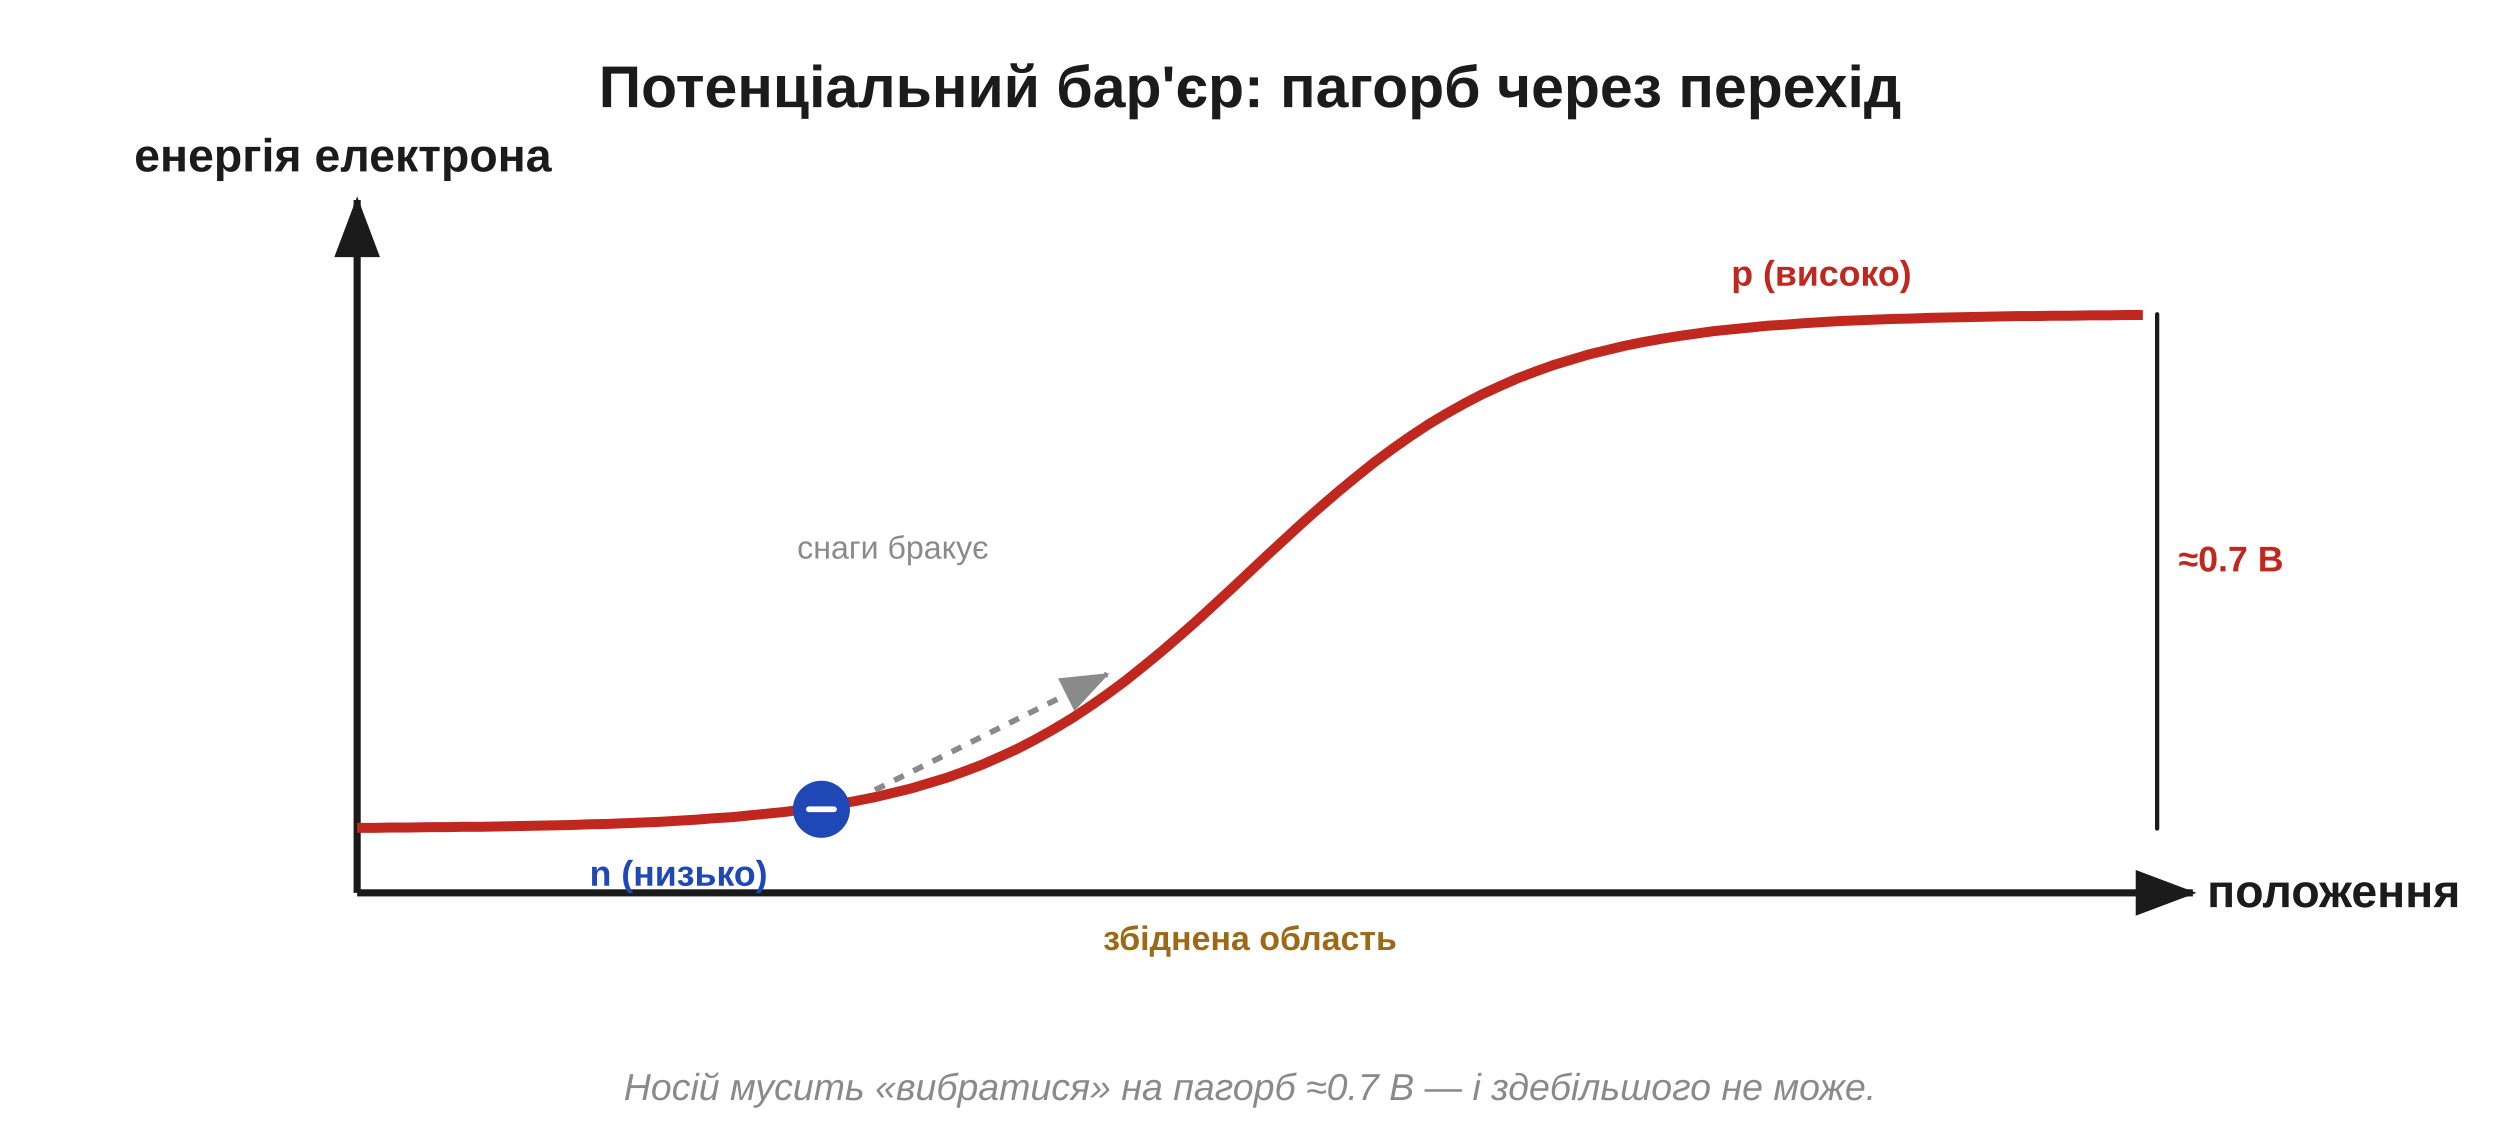
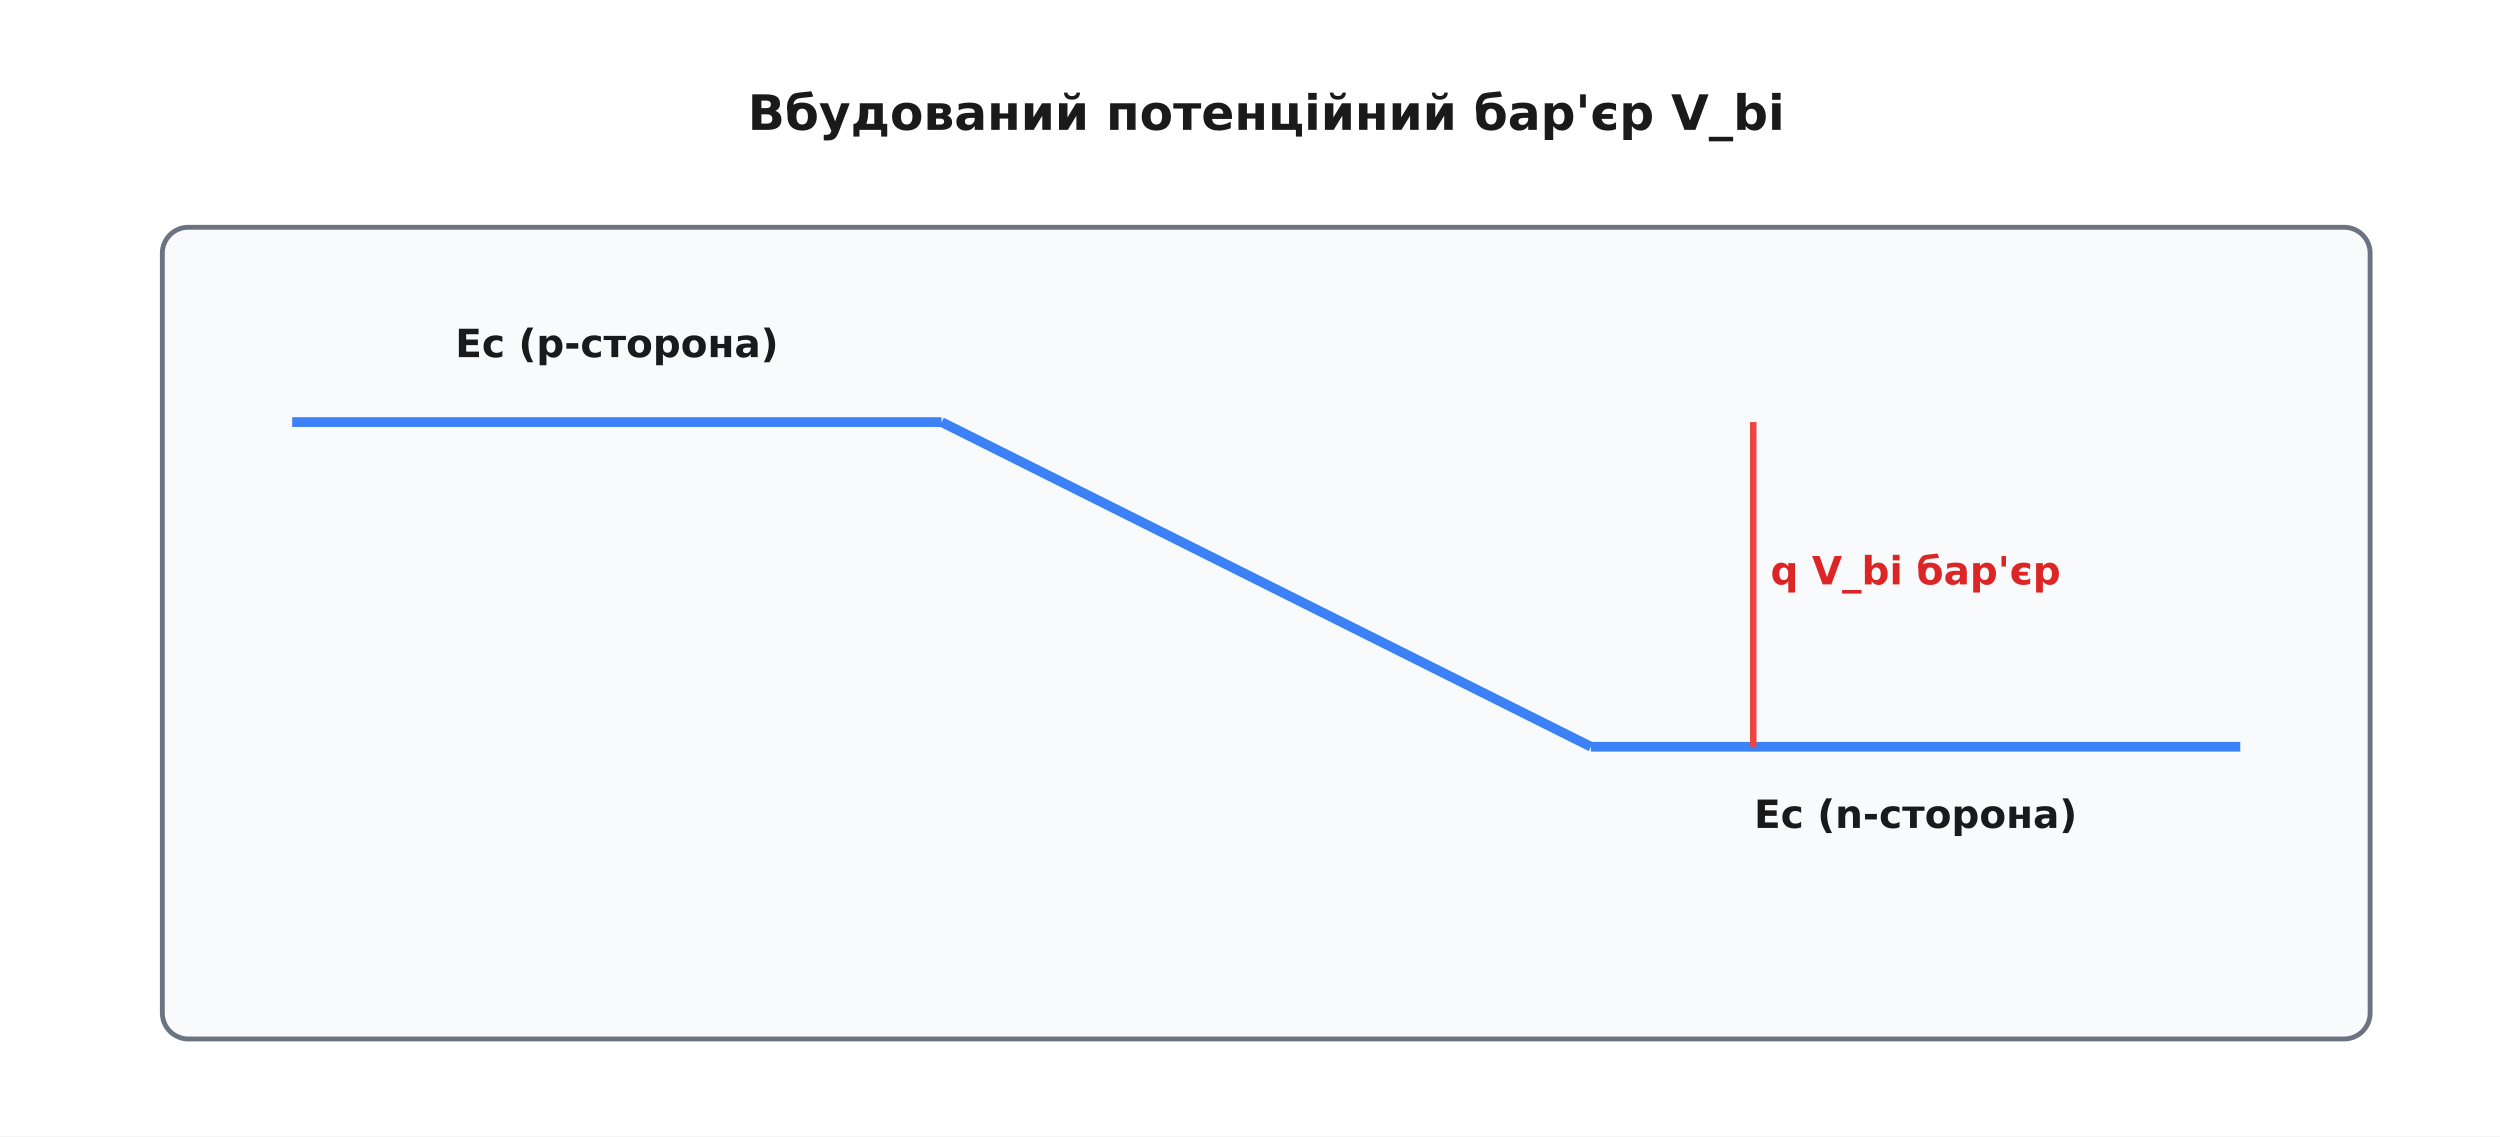
- <svg xmlns="http://www.w3.org/2000/svg" width="700" height="320" viewBox="0 0 700 320">
-   <rect width="700" height="320" fill="#ffffff" />
+ <svg xmlns="http://www.w3.org/2000/svg" viewBox="-10 -10 770 350" font-family="'Segoe UI', 'DejaVu Sans', Arial, sans-serif">
+   <rect x="-10" y="-10" width="770" height="350" fill="#ffffff" />
  <defs>
-     <marker id="aInk" markerWidth="11" markerHeight="11" refX="8" refY="3.2" orient="auto" markerUnits="strokeWidth">
-       <path d="M0,0 L8.5,3.2 L0,6.4 Z" fill="#1b1b1b" />
-     </marker>
-     <marker id="aRed" markerWidth="11" markerHeight="11" refX="8" refY="3.2" orient="auto" markerUnits="strokeWidth">
-       <path d="M0,0 L8.5,3.2 L0,6.4 Z" fill="#c0271e" />
-     </marker>
-     <marker id="aBlue" markerWidth="11" markerHeight="11" refX="8" refY="3.2" orient="auto" markerUnits="strokeWidth">
-       <path d="M0,0 L8.5,3.2 L0,6.4 Z" fill="#1f47b5" />
-     </marker>
-     <marker id="aGreen" markerWidth="11" markerHeight="11" refX="8" refY="3.2" orient="auto" markerUnits="strokeWidth">
-       <path d="M0,0 L8.5,3.2 L0,6.4 Z" fill="#1f8a3b" />
-     </marker>
-     <marker id="aGrey" markerWidth="11" markerHeight="11" refX="8" refY="3.2" orient="auto" markerUnits="strokeWidth">
-       <path d="M0,0 L8.5,3.2 L0,6.4 Z" fill="#8a8a8a" />
+     <marker id="arrow" viewBox="0 0 10 10" refX="9" refY="5" markerWidth="7" markerHeight="7" orient="auto-start-reverse">
+       <path d="M0 0 L10 5 L0 10 z" fill="#333333" />
    </marker>
  </defs>
-   <text x="350.0" y="30.0" font-family="Segoe UI, Arial, Helvetica, sans-serif" font-size="16.5" fill="#1b1b1b" text-anchor="middle" font-weight="bold" font-style="normal">Потенціальний бар'єр: пагорб через перехід</text>
-   <line x1="100.0" y1="250.0" x2="100.0" y2="56.0" stroke="#1b1b1b" stroke-width="2" marker-end="url(#aInk)" />
-   <line x1="100.0" y1="250.0" x2="614.0" y2="250.0" stroke="#1b1b1b" stroke-width="2" marker-end="url(#aInk)" />
-   <text x="618.0" y="254.0" font-family="Segoe UI, Arial, Helvetica, sans-serif" font-size="13" fill="#1b1b1b" text-anchor="start" font-weight="bold" font-style="normal">положення</text>
-   <text x="96.0" y="48.0" font-family="Segoe UI, Arial, Helvetica, sans-serif" font-size="13" fill="#1b1b1b" text-anchor="middle" font-weight="bold" font-style="normal">енергія електрона</text>
-   <path d="M 100.0,231.8 L 105.0,231.8 L 110.0,231.7 L 115.0,231.7 L 120.0,231.6 L 125.0,231.6 L 130.0,231.5 L 135.0,231.5 L 140.0,231.4 L 145.0,231.3 L 150.0,231.2 L 155.0,231.1 L 160.0,231.0 L 165.0,230.8 L 170.0,230.7 L 175.0,230.5 L 180.0,230.3 L 185.0,230.1 L 190.0,229.8 L 195.0,229.5 L 200.0,229.1 L 205.0,228.8 L 210.0,228.3 L 215.0,227.8 L 220.0,227.3 L 225.0,226.6 L 230.0,225.9 L 235.0,225.1 L 240.0,224.2 L 245.0,223.2 L 250.0,222.0 L 255.0,220.8 L 260.0,219.3 L 265.0,217.8 L 270.0,216.0 L 275.0,214.1 L 280.0,211.9 L 285.0,209.6 L 290.0,207.0 L 295.0,204.2 L 300.0,201.2 L 305.0,197.9 L 310.0,194.4 L 315.0,190.7 L 320.0,186.7 L 325.0,182.6 L 330.0,178.3 L 335.0,173.9 L 340.0,169.3 L 345.0,164.7 L 350.0,160.0 L 355.0,155.3 L 360.0,150.7 L 365.0,146.1 L 370.0,141.7 L 375.0,137.4 L 380.0,133.3 L 385.0,129.3 L 390.0,125.6 L 395.0,122.1 L 400.0,118.8 L 405.0,115.8 L 410.0,113.0 L 415.0,110.4 L 420.0,108.1 L 425.0,105.9 L 430.0,104.0 L 435.0,102.2 L 440.0,100.7 L 445.0,99.2 L 450.0,98.0 L 455.0,96.8 L 460.0,95.8 L 465.0,94.9 L 470.0,94.1 L 475.0,93.4 L 480.0,92.7 L 485.0,92.2 L 490.0,91.7 L 495.0,91.2 L 500.0,90.9 L 505.0,90.5 L 510.0,90.2 L 515.0,89.9 L 520.0,89.7 L 525.0,89.5 L 530.0,89.3 L 535.0,89.2 L 540.0,89.0 L 545.0,88.9 L 550.0,88.8 L 555.0,88.7 L 560.0,88.6 L 565.0,88.5 L 570.0,88.5 L 575.0,88.4 L 580.0,88.4 L 585.0,88.3 L 590.0,88.3 L 595.0,88.2 L 600.0,88.2" fill="none" stroke="#c0271e" stroke-width="2.8" />
-   <line x1="604.0" y1="232.0" x2="604.0" y2="88.0" stroke="#1b1b1b" stroke-width="1.2" stroke-linecap="round" />
-   <text x="610.0" y="160.0" font-family="Segoe UI, Arial, Helvetica, sans-serif" font-size="10" fill="#c0271e" text-anchor="start" font-weight="bold" font-style="normal">≈0.7 В</text>
-   <text x="190.0" y="248.0" font-family="Segoe UI, Arial, Helvetica, sans-serif" font-size="10" fill="#1f47b5" text-anchor="middle" font-weight="bold" font-style="normal">n (низько)</text>
-   <text x="510.0" y="80.0" font-family="Segoe UI, Arial, Helvetica, sans-serif" font-size="10" fill="#c0271e" text-anchor="middle" font-weight="bold" font-style="normal">p (високо)</text>
-   <text x="350.0" y="266.0" font-family="Segoe UI, Arial, Helvetica, sans-serif" font-size="9.5" fill="#9c6a16" text-anchor="middle" font-weight="bold" font-style="normal">збіднена область</text>
-   <circle cx="230.0" cy="226.6" r="7.0" fill="#1f47b5" stroke="#1f47b5" stroke-width="2" />
-   <line x1="226.5" y1="226.6" x2="233.5" y2="226.6" stroke="#ffffff" stroke-width="1.6" stroke-linecap="round" />
-   <line x1="245.0" y1="221.2" x2="310.0" y2="188.8" stroke="#8a8a8a" stroke-width="1.6" stroke-dasharray="3,3" marker-end="url(#aGrey)" />
-   <text x="250.0" y="156.4" font-family="Segoe UI, Arial, Helvetica, sans-serif" font-size="9" fill="#8a8a8a" text-anchor="middle" font-weight="normal" font-style="normal">снаги бракує</text>
-   <text x="350.0" y="308.0" font-family="Segoe UI, Arial, Helvetica, sans-serif" font-size="10.5" fill="#8a8a8a" text-anchor="middle" font-weight="normal" font-style="italic">Носій мусить «вибратися» на пагорб ≈0.7 В — і здебільшого не може.</text>
+   <text x="380.0" y="30.0" font-family="'Segoe UI', 'DejaVu Sans', Arial, sans-serif" font-size="15" fill="#1a1a1a" text-anchor="middle" font-weight="700">Вбудований потенційний бар'єр V_bi</text>
+   <rect x="40.0" y="60.0" width="680.0" height="250.0" rx="8" fill="#f8fafc" stroke="#6b7280" stroke-width="1.5" />
+   <line x1="80.0" y1="120.0" x2="280.0" y2="120.0" stroke="#3b82f6" stroke-width="3.0" />
+   <line x1="280.0" y1="120.0" x2="480.0" y2="220.0" stroke="#3b82f6" stroke-width="3.0" />
+   <line x1="480.0" y1="220.0" x2="680.0" y2="220.0" stroke="#3b82f6" stroke-width="3.0" />
+   <text x="180.0" y="100.0" font-family="'Segoe UI', 'DejaVu Sans', Arial, sans-serif" font-size="12" fill="#1a1a1a" text-anchor="middle" font-weight="700">Ec (p-сторона)</text>
+   <text x="580.0" y="245.0" font-family="'Segoe UI', 'DejaVu Sans', Arial, sans-serif" font-size="12" fill="#1a1a1a" text-anchor="middle" font-weight="700">Ec (n-сторона)</text>
+   <line x1="530.0" y1="120.0" x2="530.0" y2="220.0" stroke="#ef4444" stroke-width="2.0" />
+   <text x="580.0" y="170.0" font-family="'Segoe UI', 'DejaVu Sans', Arial, sans-serif" font-size="12" fill="#dc2626" text-anchor="middle" font-weight="700">q V_bi бар'єр</text>
</svg>
